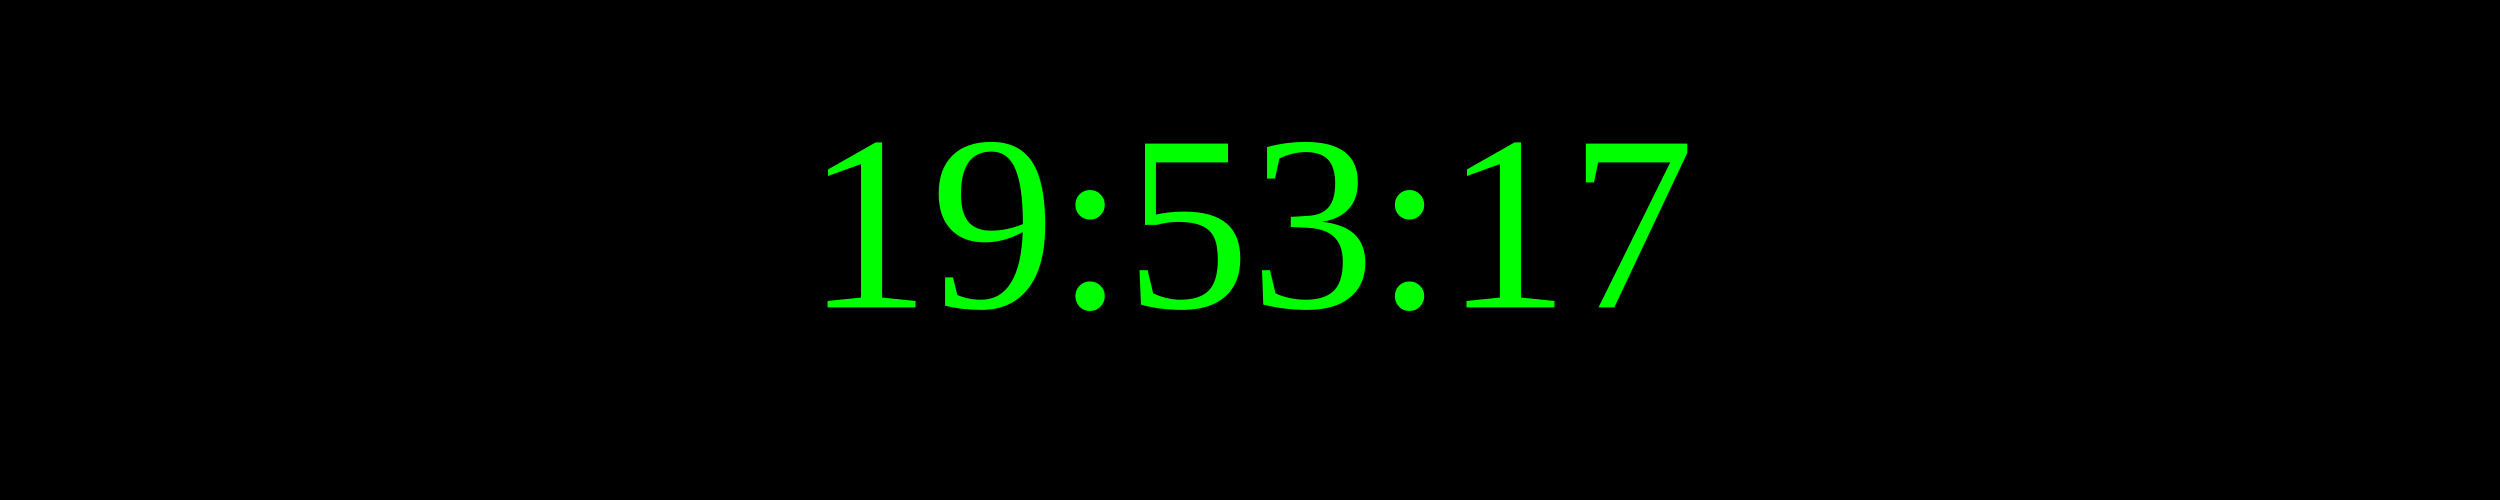
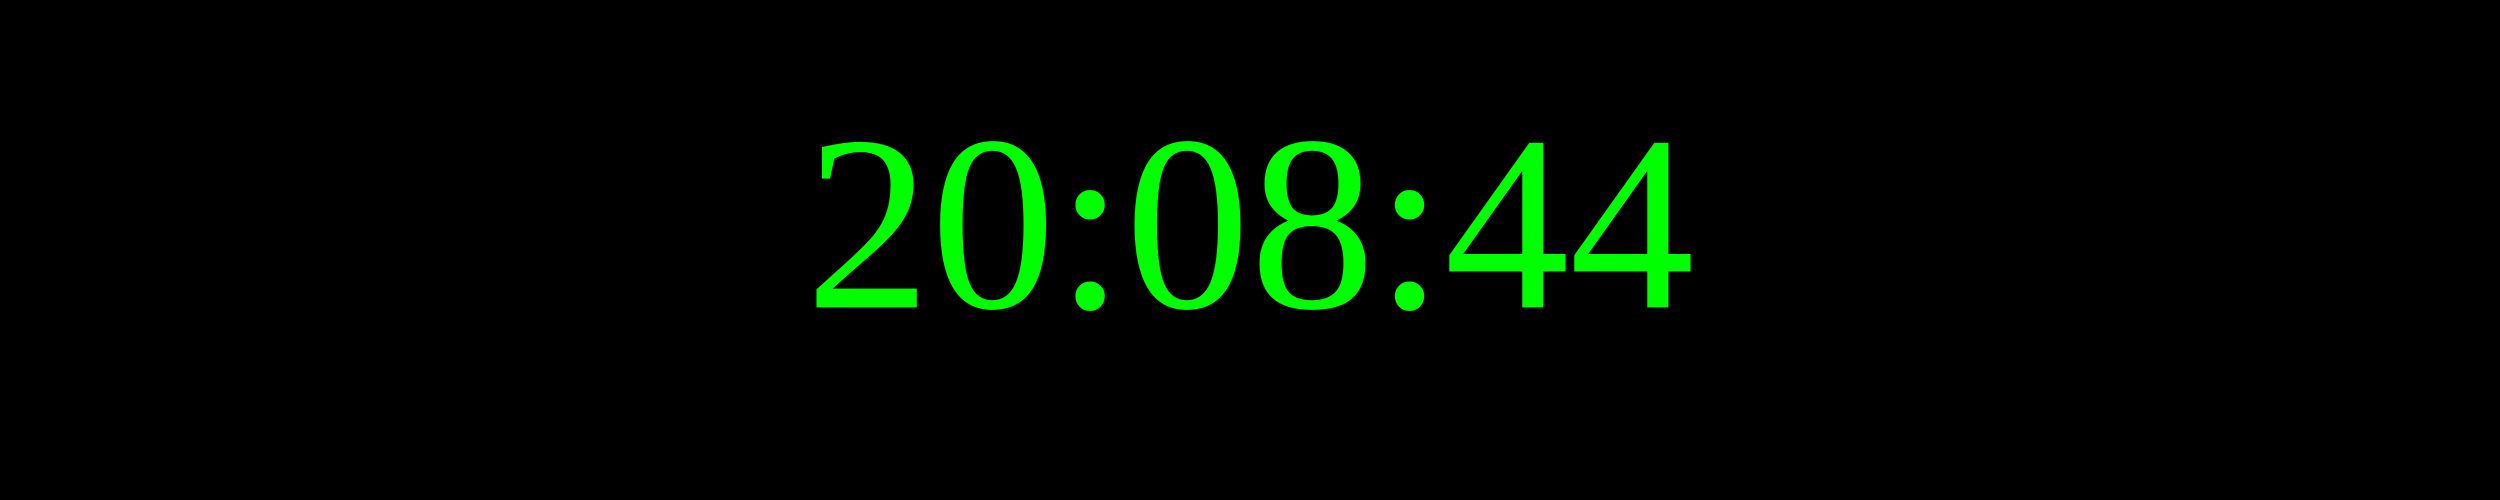
<svg xmlns="http://www.w3.org/2000/svg" width="250" height="50">
  <rect width="100%" height="100%" fill="black" />
  <text x="50%" y="50%" font-size="25" fill="lime" text-anchor="middle" dominant-baseline="middle">
- 19:53:17
+ 20:08:44
</text>
</svg>
